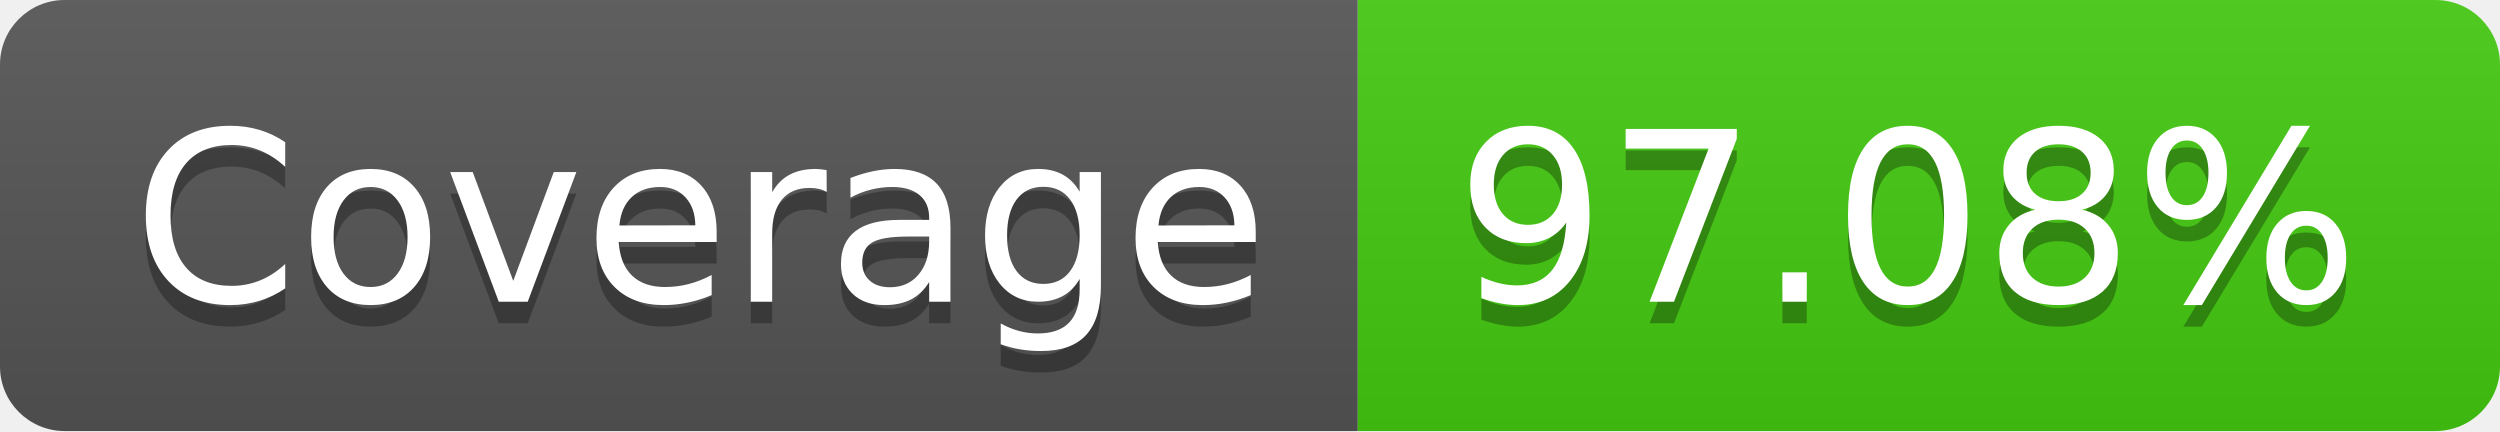
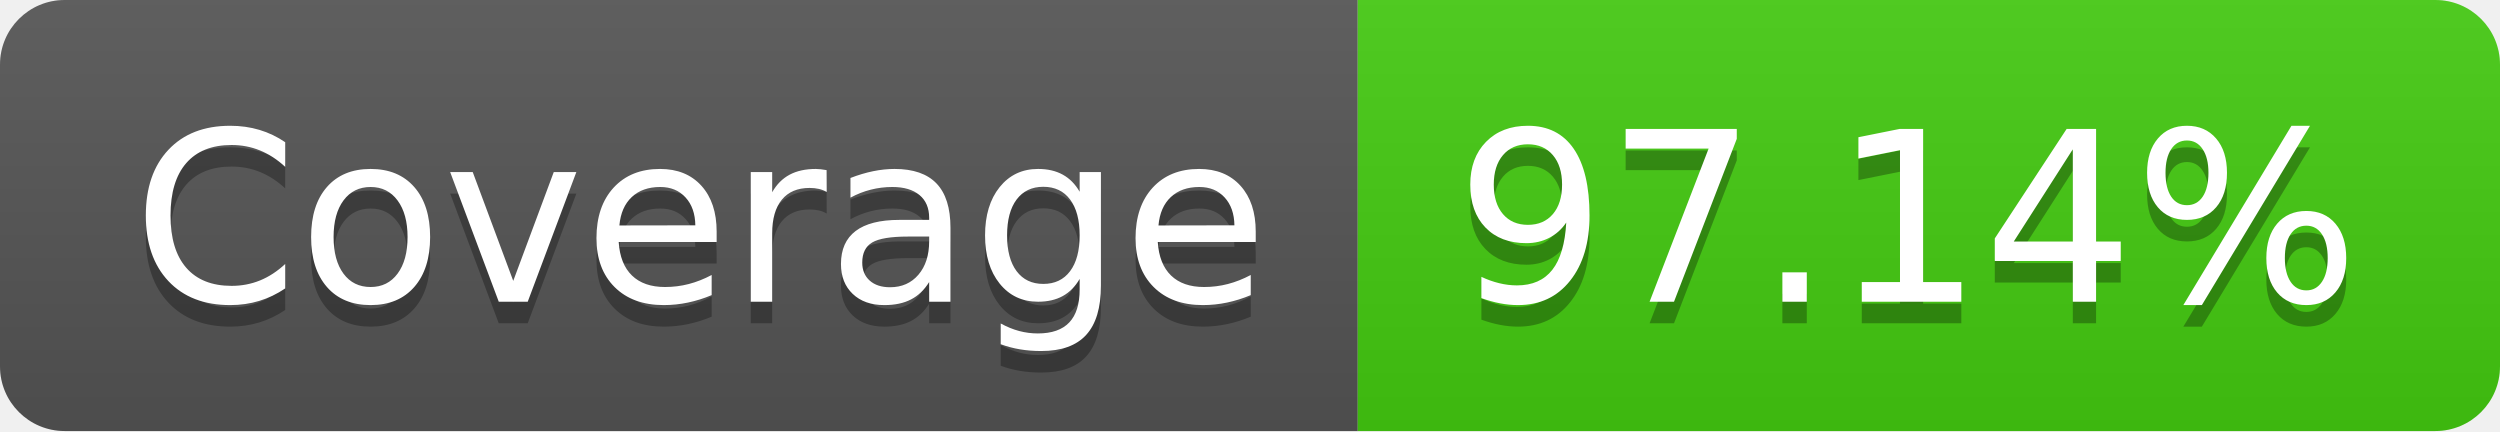
- <svg xmlns="http://www.w3.org/2000/svg" width="116" height="20" role="img" aria-label="Coverage: 97.08%">
+ <svg xmlns="http://www.w3.org/2000/svg" width="116" height="20" role="img" aria-label="Coverage: 97.14%">
  <linearGradient id="s" x2="0" y2="100%">
    <stop offset="0" stop-color="#bbb" stop-opacity=".1" />
    <stop offset="1" stop-opacity=".1" />
  </linearGradient>
  <clipPath id="r">
    <rect width="116" height="20" rx="3" fill="#fff" />
  </clipPath>
  <g clip-path="url(#r)">
    <rect width="63" height="20" fill="#555" />
    <rect x="63" width="53" height="20" fill="#4c1" />
    <rect width="116" height="20" fill="url(#s)" />
  </g>
  <g fill="#fff" text-anchor="middle" font-family="Verdana,Geneva,DejaVu Sans,sans-serif" text-rendering="geometricPrecision" font-size="110">
    <text aria-hidden="true" x="325" y="150" fill="#010101" fill-opacity=".3" transform="scale(.1)" textLength="530">Coverage</text>
    <text x="325" y="140" transform="scale(.1)" fill="#fff" textLength="530">Coverage</text>
-     <text aria-hidden="true" x="885" y="150" fill="#010101" fill-opacity=".3" transform="scale(.1)" textLength="430">97.08%</text>
-     <text x="885" y="140" transform="scale(.1)" fill="#fff" textLength="430">97.08%</text>
+     <text aria-hidden="true" x="885" y="150" fill="#010101" fill-opacity=".3" transform="scale(.1)" textLength="430">97.14%</text>
+     <text x="885" y="140" transform="scale(.1)" fill="#fff" textLength="430">97.14%</text>
  </g>
</svg>
